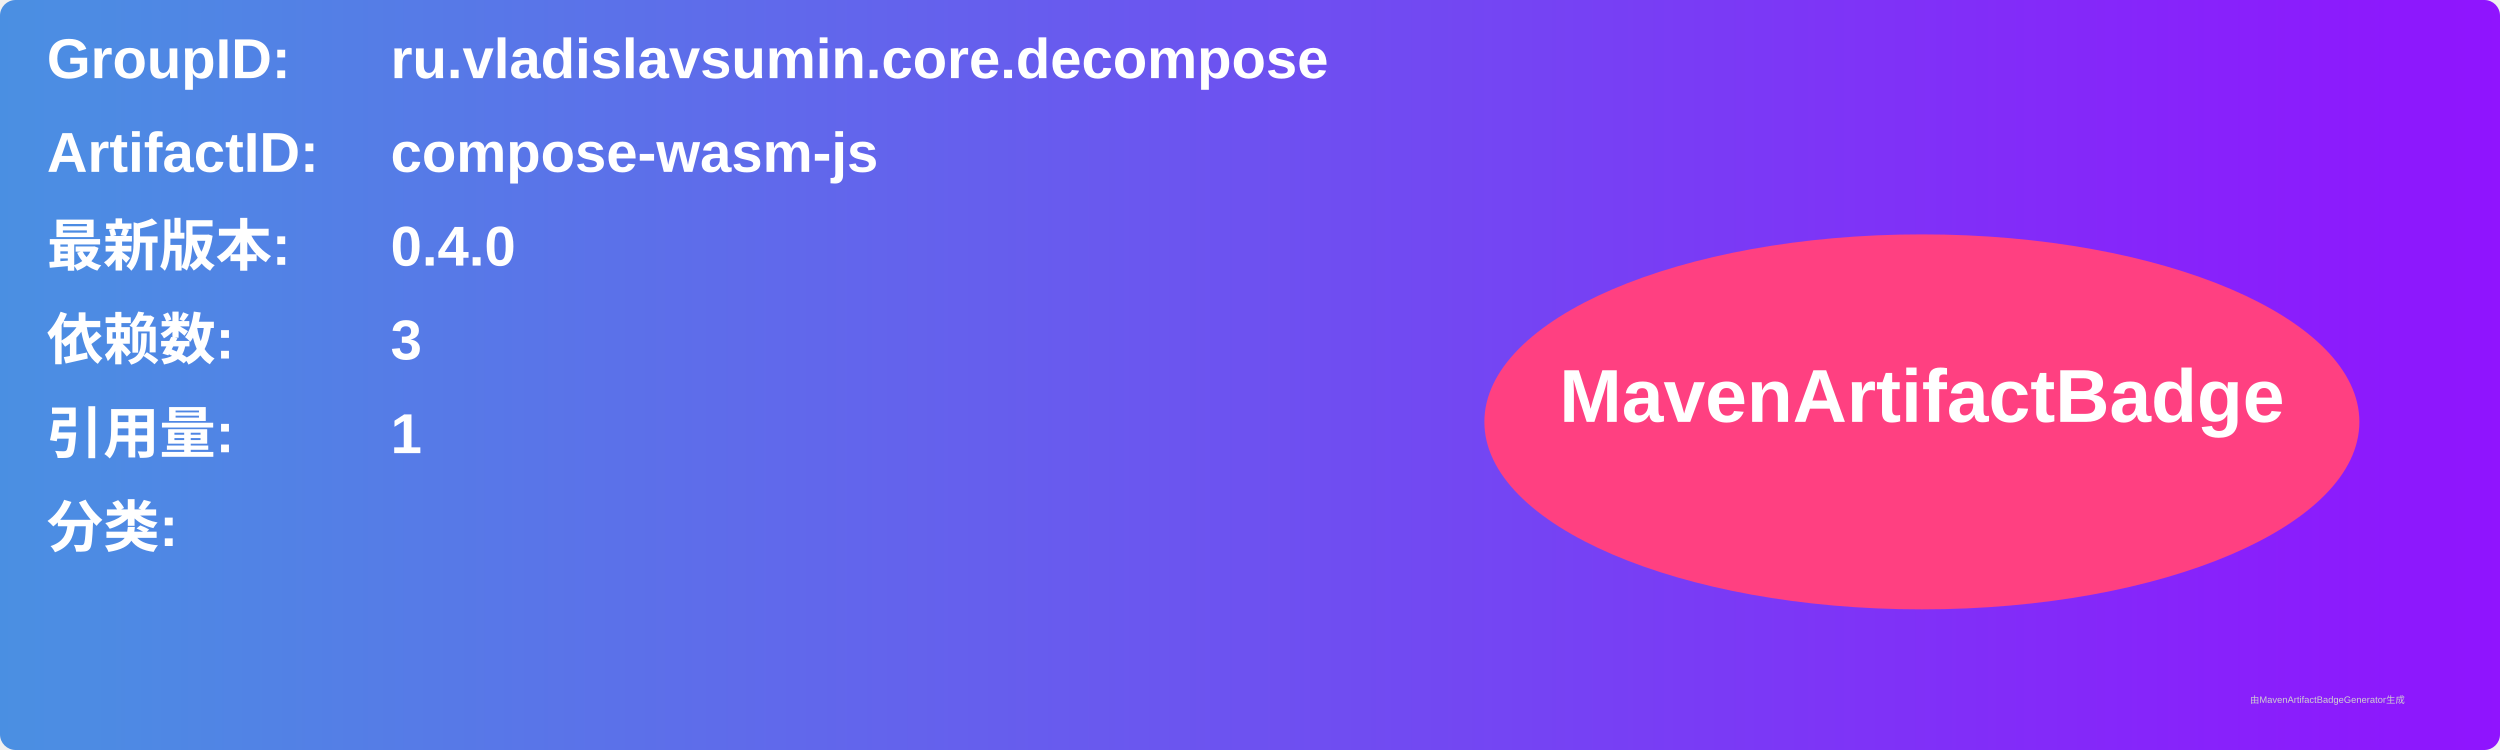
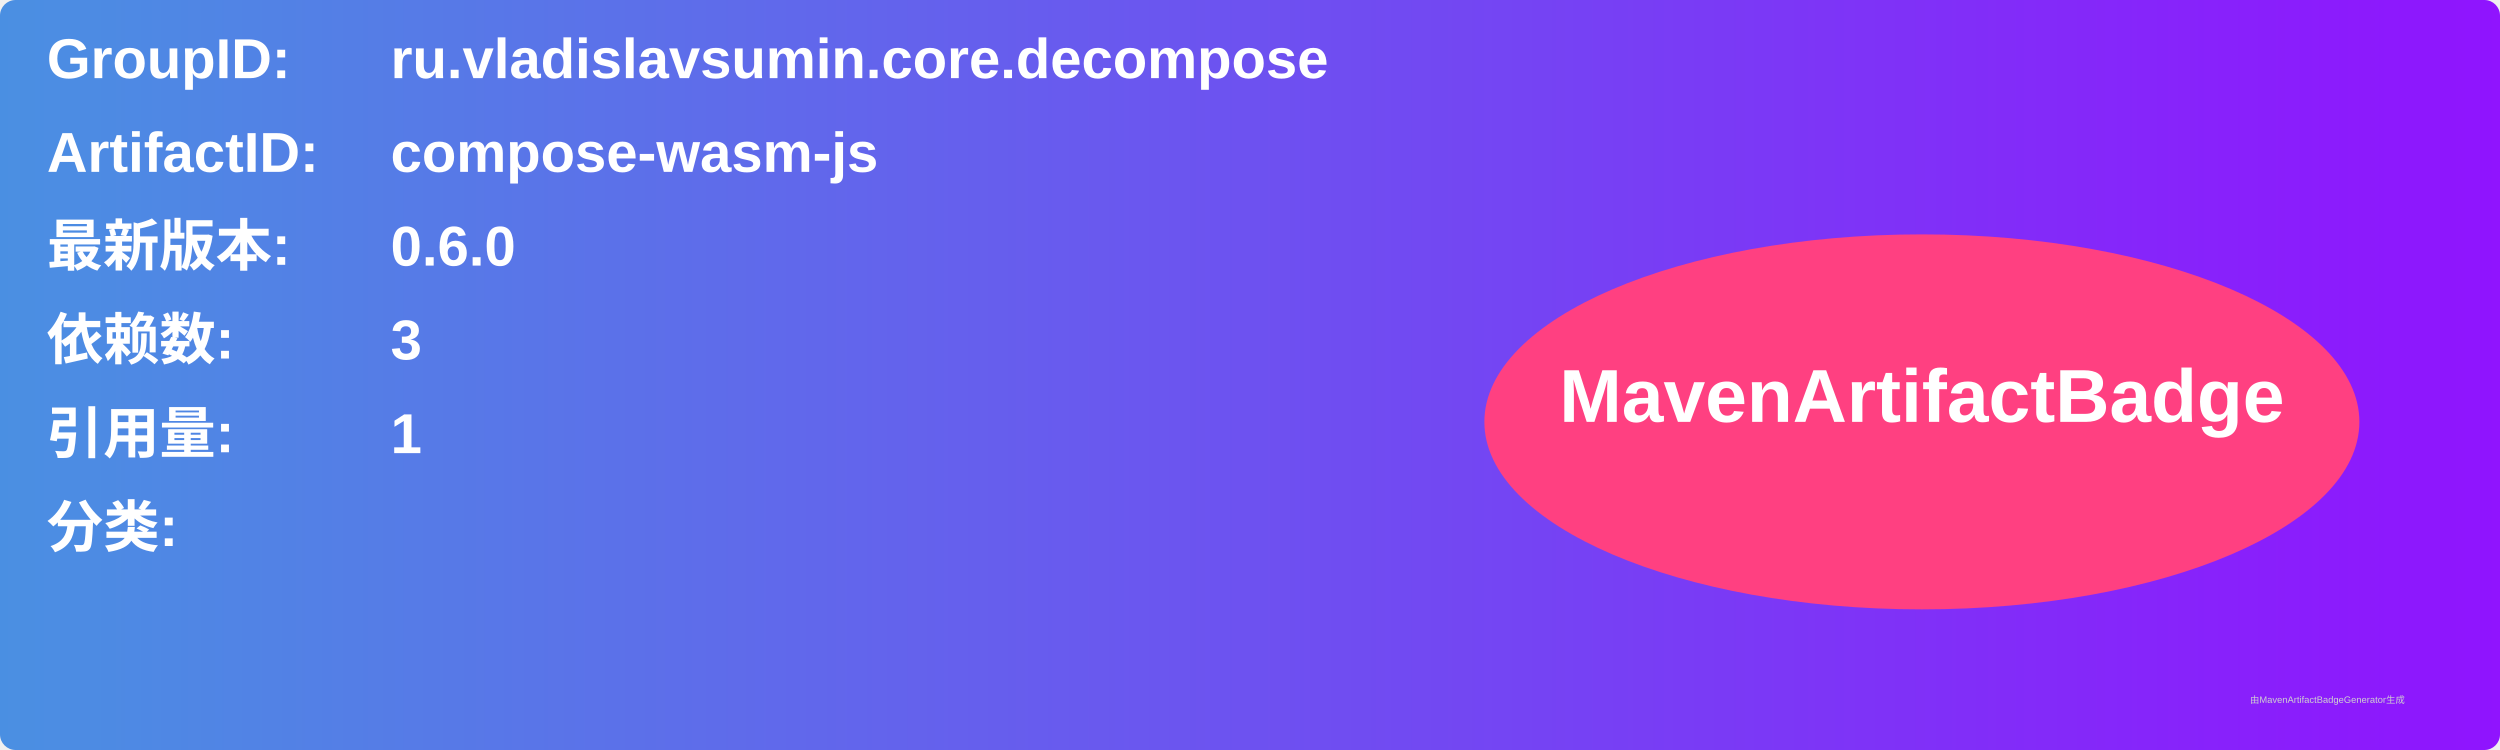
<svg xmlns="http://www.w3.org/2000/svg" width="800" height="240" viewBox="0 0 800 240">
  <linearGradient id="grad" x1="0%" y1="0%" x2="100%" y2="0%">
    <stop offset="0%" stop-color="#4a90e2" />
    <stop offset="100%" stop-color="#9013fe" />
  </linearGradient>
  <rect width="100%" height="100%" rx="5" ry="5" fill="url(#grad)" />
  <g transform="translate(15, 15)">
    <text x="0" y="10" font-family="Arial" font-size="18" fill="white" font-weight="bold" width="260">GroupID:</text>
    <text x="110" y="10" font-family="Arial" font-size="18" fill="white" font-weight="bold" width="460">ru.vladislavsumin.core.decompose</text>
    <text x="0" y="40" font-family="Arial" font-size="18" fill="white" font-weight="bold" width="260">ArtifactID:</text>
    <text x="110" y="40" font-family="Arial" font-size="18" fill="white" font-weight="bold" width="460">compose-wasm-js</text>
    <text x="0" y="70" font-family="Arial" font-size="18" fill="white" font-weight="bold">最新版本:</text>
    <text x="110" y="70" font-family="Arial" font-size="18" fill="white" font-weight="bold">
-       <tspan font-weight="bold">0.4.0</tspan>
+       <tspan font-weight="bold">0.6.0</tspan>
    </text>
    <text x="0" y="100" font-family="Arial" font-size="18" fill="white" font-weight="bold">依赖数: </text>
    <text x="110" y="100" font-family="Arial" font-size="18" fill="white">
      <tspan font-weight="bold">3</tspan>
    </text>
    <text x="0" y="130" font-family="Arial" font-size="18" fill="white" font-weight="bold">引用量: </text>
    <text x="110" y="130" font-family="Arial" font-size="18" fill="white">
      <tspan font-weight="bold">1</tspan>
    </text>
    <text x="0" y="160" font-family="Arial" font-size="18" fill="white" font-weight="bold">分类:</text>
    <text x="10" y="190" font-family="Arial" font-size="10" fill="white">
      <tspan font-weight="bold" />
    </text>
    <ellipse cx="600" cy="120" rx="140" ry="60" fill="#ff4081" />
    <text x="600" y="120" text-anchor="middle" font-family="Arial" font-size="24" fill="white" font-weight="bold">MavenArtifactBadge</text>
  </g>
  <text x="720" y="225" font-family="Arial" font-size="3" fill="#d0d0d0">由MavenArtifactBadgeGenerator生成</text>
</svg>
